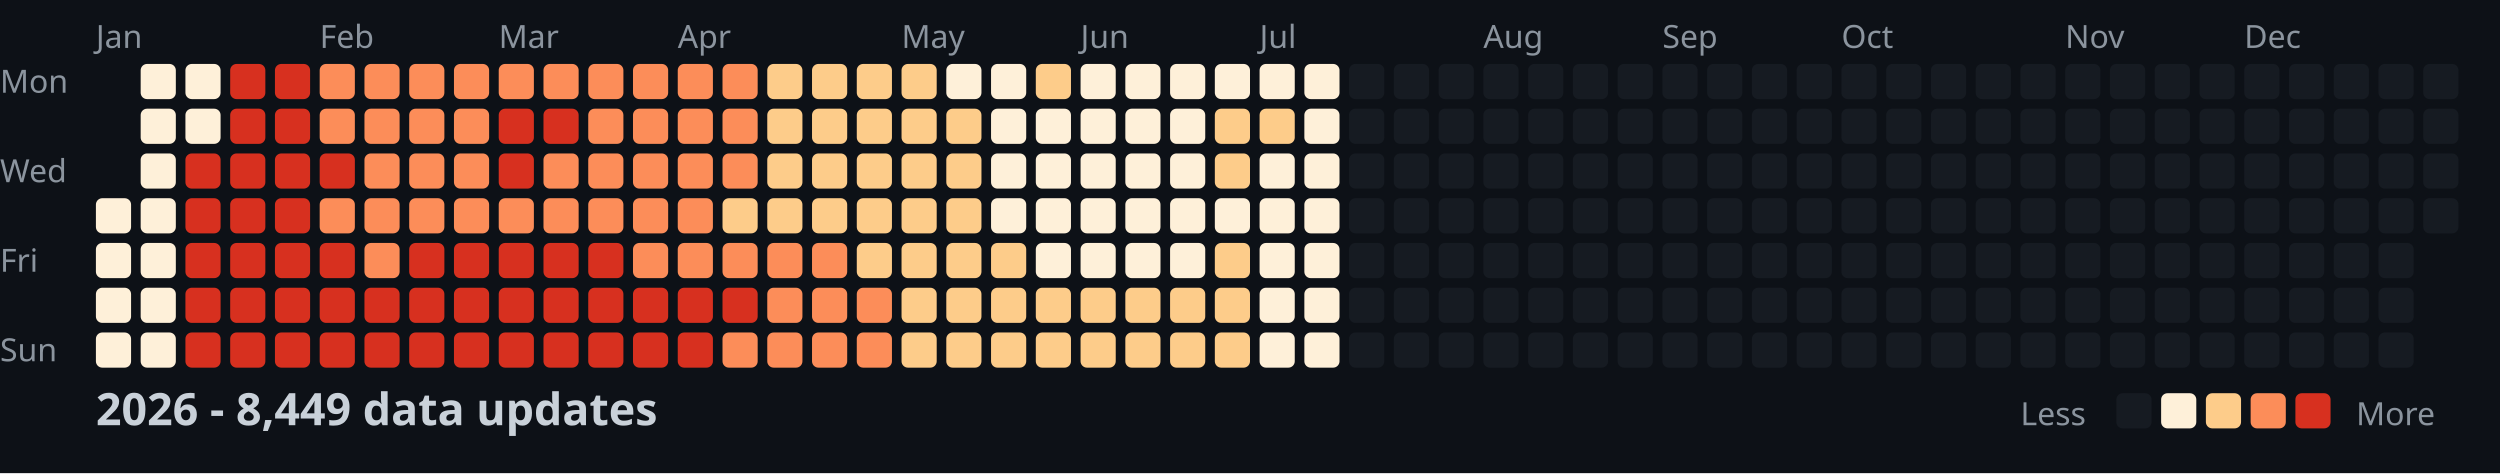
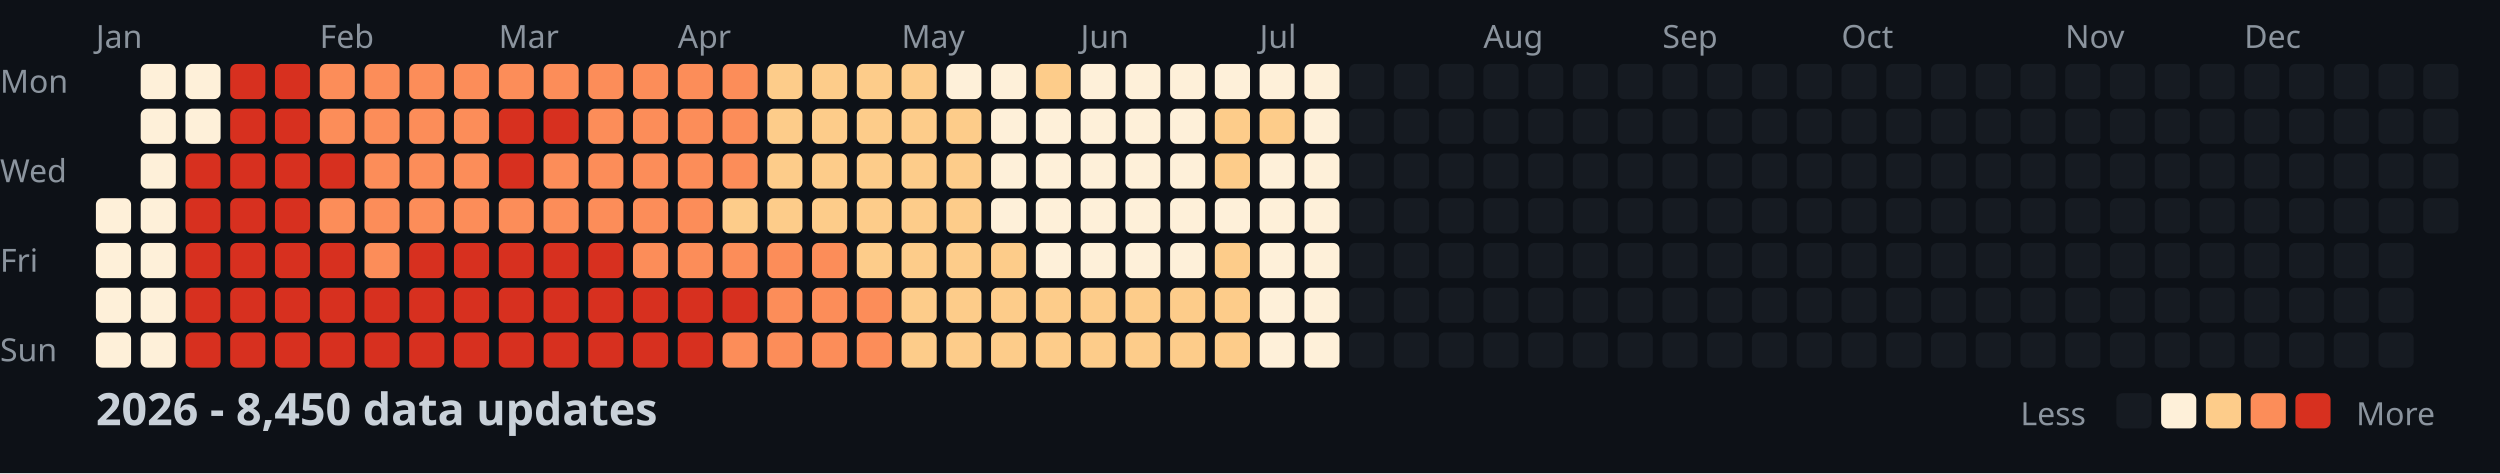
<svg xmlns="http://www.w3.org/2000/svg" width="782" height="148">
  <style>
    .month { font: 10px sans-serif; fill: #8b949e; }
    .day { font: 10px sans-serif; fill: #8b949e; }
    .title { font: bold 14px sans-serif; fill: #c9d1d9; }
    .legend { font: 10px sans-serif; fill: #8b949e; }
  </style>
  <rect width="100%" height="100%" fill="#0d1117" />
  <text x="0" y="29" class="day">Mon</text>
  <text x="0" y="57" class="day">Wed</text>
  <text x="0" y="85" class="day">Fri</text>
  <text x="0" y="113" class="day">Sun</text>
  <text x="30" y="15" class="month">Jan</text>
  <text x="100" y="15" class="month">Feb</text>
  <text x="156" y="15" class="month">Mar</text>
  <text x="212" y="15" class="month">Apr</text>
  <text x="282" y="15" class="month">May</text>
  <text x="338" y="15" class="month">Jun</text>
  <text x="394" y="15" class="month">Jul</text>
  <text x="464" y="15" class="month">Aug</text>
  <text x="520" y="15" class="month">Sep</text>
  <text x="576" y="15" class="month">Oct</text>
  <text x="646" y="15" class="month">Nov</text>
  <text x="702" y="15" class="month">Dec</text>
  <rect x="30" y="62" width="11" height="11" fill="#fef0d9" rx="2" />
  <rect x="30" y="76" width="11" height="11" fill="#fef0d9" rx="2" />
  <rect x="30" y="90" width="11" height="11" fill="#fef0d9" rx="2" />
  <rect x="30" y="104" width="11" height="11" fill="#fef0d9" rx="2" />
  <rect x="44" y="20" width="11" height="11" fill="#fef0d9" rx="2" />
  <rect x="44" y="34" width="11" height="11" fill="#fef0d9" rx="2" />
  <rect x="44" y="48" width="11" height="11" fill="#fef0d9" rx="2" />
  <rect x="44" y="62" width="11" height="11" fill="#fef0d9" rx="2" />
  <rect x="44" y="76" width="11" height="11" fill="#fef0d9" rx="2" />
  <rect x="44" y="90" width="11" height="11" fill="#fef0d9" rx="2" />
  <rect x="44" y="104" width="11" height="11" fill="#fef0d9" rx="2" />
  <rect x="58" y="20" width="11" height="11" fill="#fef0d9" rx="2" />
  <rect x="58" y="34" width="11" height="11" fill="#fef0d9" rx="2" />
  <rect x="58" y="48" width="11" height="11" fill="#d7301f" rx="2" />
  <rect x="58" y="62" width="11" height="11" fill="#d7301f" rx="2" />
  <rect x="58" y="76" width="11" height="11" fill="#d7301f" rx="2" />
  <rect x="58" y="90" width="11" height="11" fill="#d7301f" rx="2" />
  <rect x="58" y="104" width="11" height="11" fill="#d7301f" rx="2" />
  <rect x="72" y="20" width="11" height="11" fill="#d7301f" rx="2" />
  <rect x="72" y="34" width="11" height="11" fill="#d7301f" rx="2" />
  <rect x="72" y="48" width="11" height="11" fill="#d7301f" rx="2" />
  <rect x="72" y="62" width="11" height="11" fill="#d7301f" rx="2" />
  <rect x="72" y="76" width="11" height="11" fill="#d7301f" rx="2" />
  <rect x="72" y="90" width="11" height="11" fill="#d7301f" rx="2" />
  <rect x="72" y="104" width="11" height="11" fill="#d7301f" rx="2" />
  <rect x="86" y="20" width="11" height="11" fill="#d7301f" rx="2" />
  <rect x="86" y="34" width="11" height="11" fill="#d7301f" rx="2" />
  <rect x="86" y="48" width="11" height="11" fill="#d7301f" rx="2" />
  <rect x="86" y="62" width="11" height="11" fill="#d7301f" rx="2" />
  <rect x="86" y="76" width="11" height="11" fill="#d7301f" rx="2" />
  <rect x="86" y="90" width="11" height="11" fill="#d7301f" rx="2" />
  <rect x="86" y="104" width="11" height="11" fill="#d7301f" rx="2" />
  <rect x="100" y="20" width="11" height="11" fill="#fc8d59" rx="2" />
  <rect x="100" y="34" width="11" height="11" fill="#fc8d59" rx="2" />
  <rect x="100" y="48" width="11" height="11" fill="#d7301f" rx="2" />
  <rect x="100" y="62" width="11" height="11" fill="#fc8d59" rx="2" />
  <rect x="100" y="76" width="11" height="11" fill="#d7301f" rx="2" />
  <rect x="100" y="90" width="11" height="11" fill="#d7301f" rx="2" />
  <rect x="100" y="104" width="11" height="11" fill="#d7301f" rx="2" />
  <rect x="114" y="20" width="11" height="11" fill="#fc8d59" rx="2" />
  <rect x="114" y="34" width="11" height="11" fill="#fc8d59" rx="2" />
  <rect x="114" y="48" width="11" height="11" fill="#fc8d59" rx="2" />
  <rect x="114" y="62" width="11" height="11" fill="#fc8d59" rx="2" />
  <rect x="114" y="76" width="11" height="11" fill="#fc8d59" rx="2" />
  <rect x="114" y="90" width="11" height="11" fill="#d7301f" rx="2" />
  <rect x="114" y="104" width="11" height="11" fill="#d7301f" rx="2" />
  <rect x="128" y="20" width="11" height="11" fill="#fc8d59" rx="2" />
  <rect x="128" y="34" width="11" height="11" fill="#fc8d59" rx="2" />
  <rect x="128" y="48" width="11" height="11" fill="#fc8d59" rx="2" />
  <rect x="128" y="62" width="11" height="11" fill="#fc8d59" rx="2" />
  <rect x="128" y="76" width="11" height="11" fill="#d7301f" rx="2" />
  <rect x="128" y="90" width="11" height="11" fill="#d7301f" rx="2" />
  <rect x="128" y="104" width="11" height="11" fill="#d7301f" rx="2" />
  <rect x="142" y="20" width="11" height="11" fill="#fc8d59" rx="2" />
  <rect x="142" y="34" width="11" height="11" fill="#fc8d59" rx="2" />
  <rect x="142" y="48" width="11" height="11" fill="#fc8d59" rx="2" />
  <rect x="142" y="62" width="11" height="11" fill="#fc8d59" rx="2" />
  <rect x="142" y="76" width="11" height="11" fill="#d7301f" rx="2" />
  <rect x="142" y="90" width="11" height="11" fill="#d7301f" rx="2" />
  <rect x="142" y="104" width="11" height="11" fill="#d7301f" rx="2" />
  <rect x="156" y="20" width="11" height="11" fill="#fc8d59" rx="2" />
  <rect x="156" y="34" width="11" height="11" fill="#d7301f" rx="2" />
  <rect x="156" y="48" width="11" height="11" fill="#d7301f" rx="2" />
  <rect x="156" y="62" width="11" height="11" fill="#fc8d59" rx="2" />
  <rect x="156" y="76" width="11" height="11" fill="#d7301f" rx="2" />
  <rect x="156" y="90" width="11" height="11" fill="#d7301f" rx="2" />
  <rect x="156" y="104" width="11" height="11" fill="#d7301f" rx="2" />
  <rect x="170" y="20" width="11" height="11" fill="#fc8d59" rx="2" />
  <rect x="170" y="34" width="11" height="11" fill="#d7301f" rx="2" />
  <rect x="170" y="48" width="11" height="11" fill="#fc8d59" rx="2" />
  <rect x="170" y="62" width="11" height="11" fill="#fc8d59" rx="2" />
  <rect x="170" y="76" width="11" height="11" fill="#d7301f" rx="2" />
  <rect x="170" y="90" width="11" height="11" fill="#d7301f" rx="2" />
  <rect x="170" y="104" width="11" height="11" fill="#d7301f" rx="2" />
  <rect x="184" y="20" width="11" height="11" fill="#fc8d59" rx="2" />
  <rect x="184" y="34" width="11" height="11" fill="#fc8d59" rx="2" />
  <rect x="184" y="48" width="11" height="11" fill="#fc8d59" rx="2" />
  <rect x="184" y="62" width="11" height="11" fill="#fc8d59" rx="2" />
  <rect x="184" y="76" width="11" height="11" fill="#d7301f" rx="2" />
  <rect x="184" y="90" width="11" height="11" fill="#d7301f" rx="2" />
  <rect x="184" y="104" width="11" height="11" fill="#d7301f" rx="2" />
  <rect x="198" y="20" width="11" height="11" fill="#fc8d59" rx="2" />
  <rect x="198" y="34" width="11" height="11" fill="#fc8d59" rx="2" />
  <rect x="198" y="48" width="11" height="11" fill="#fc8d59" rx="2" />
  <rect x="198" y="62" width="11" height="11" fill="#fc8d59" rx="2" />
  <rect x="198" y="76" width="11" height="11" fill="#fc8d59" rx="2" />
  <rect x="198" y="90" width="11" height="11" fill="#d7301f" rx="2" />
  <rect x="198" y="104" width="11" height="11" fill="#d7301f" rx="2" />
  <rect x="212" y="20" width="11" height="11" fill="#fc8d59" rx="2" />
  <rect x="212" y="34" width="11" height="11" fill="#fc8d59" rx="2" />
  <rect x="212" y="48" width="11" height="11" fill="#fc8d59" rx="2" />
  <rect x="212" y="62" width="11" height="11" fill="#fc8d59" rx="2" />
  <rect x="212" y="76" width="11" height="11" fill="#fc8d59" rx="2" />
  <rect x="212" y="90" width="11" height="11" fill="#d7301f" rx="2" />
  <rect x="212" y="104" width="11" height="11" fill="#d7301f" rx="2" />
  <rect x="226" y="20" width="11" height="11" fill="#fc8d59" rx="2" />
  <rect x="226" y="34" width="11" height="11" fill="#fc8d59" rx="2" />
  <rect x="226" y="48" width="11" height="11" fill="#fc8d59" rx="2" />
  <rect x="226" y="62" width="11" height="11" fill="#fdcc8a" rx="2" />
  <rect x="226" y="76" width="11" height="11" fill="#fc8d59" rx="2" />
  <rect x="226" y="90" width="11" height="11" fill="#d7301f" rx="2" />
  <rect x="226" y="104" width="11" height="11" fill="#fc8d59" rx="2" />
  <rect x="240" y="20" width="11" height="11" fill="#fdcc8a" rx="2" />
  <rect x="240" y="34" width="11" height="11" fill="#fdcc8a" rx="2" />
  <rect x="240" y="48" width="11" height="11" fill="#fdcc8a" rx="2" />
  <rect x="240" y="62" width="11" height="11" fill="#fdcc8a" rx="2" />
  <rect x="240" y="76" width="11" height="11" fill="#fc8d59" rx="2" />
  <rect x="240" y="90" width="11" height="11" fill="#fc8d59" rx="2" />
  <rect x="240" y="104" width="11" height="11" fill="#fc8d59" rx="2" />
  <rect x="254" y="20" width="11" height="11" fill="#fdcc8a" rx="2" />
  <rect x="254" y="34" width="11" height="11" fill="#fdcc8a" rx="2" />
  <rect x="254" y="48" width="11" height="11" fill="#fdcc8a" rx="2" />
  <rect x="254" y="62" width="11" height="11" fill="#fdcc8a" rx="2" />
  <rect x="254" y="76" width="11" height="11" fill="#fc8d59" rx="2" />
  <rect x="254" y="90" width="11" height="11" fill="#fc8d59" rx="2" />
  <rect x="254" y="104" width="11" height="11" fill="#fc8d59" rx="2" />
  <rect x="268" y="20" width="11" height="11" fill="#fdcc8a" rx="2" />
  <rect x="268" y="34" width="11" height="11" fill="#fdcc8a" rx="2" />
  <rect x="268" y="48" width="11" height="11" fill="#fdcc8a" rx="2" />
  <rect x="268" y="62" width="11" height="11" fill="#fdcc8a" rx="2" />
  <rect x="268" y="76" width="11" height="11" fill="#fdcc8a" rx="2" />
  <rect x="268" y="90" width="11" height="11" fill="#fc8d59" rx="2" />
  <rect x="268" y="104" width="11" height="11" fill="#fc8d59" rx="2" />
  <rect x="282" y="20" width="11" height="11" fill="#fdcc8a" rx="2" />
  <rect x="282" y="34" width="11" height="11" fill="#fdcc8a" rx="2" />
  <rect x="282" y="48" width="11" height="11" fill="#fdcc8a" rx="2" />
  <rect x="282" y="62" width="11" height="11" fill="#fdcc8a" rx="2" />
  <rect x="282" y="76" width="11" height="11" fill="#fdcc8a" rx="2" />
  <rect x="282" y="90" width="11" height="11" fill="#fdcc8a" rx="2" />
  <rect x="282" y="104" width="11" height="11" fill="#fdcc8a" rx="2" />
  <rect x="296" y="20" width="11" height="11" fill="#fef0d9" rx="2" />
  <rect x="296" y="34" width="11" height="11" fill="#fdcc8a" rx="2" />
  <rect x="296" y="48" width="11" height="11" fill="#fdcc8a" rx="2" />
  <rect x="296" y="62" width="11" height="11" fill="#fdcc8a" rx="2" />
  <rect x="296" y="76" width="11" height="11" fill="#fdcc8a" rx="2" />
  <rect x="296" y="90" width="11" height="11" fill="#fdcc8a" rx="2" />
  <rect x="296" y="104" width="11" height="11" fill="#fdcc8a" rx="2" />
  <rect x="310" y="20" width="11" height="11" fill="#fef0d9" rx="2" />
  <rect x="310" y="34" width="11" height="11" fill="#fef0d9" rx="2" />
  <rect x="310" y="48" width="11" height="11" fill="#fef0d9" rx="2" />
  <rect x="310" y="62" width="11" height="11" fill="#fef0d9" rx="2" />
  <rect x="310" y="76" width="11" height="11" fill="#fdcc8a" rx="2" />
  <rect x="310" y="90" width="11" height="11" fill="#fdcc8a" rx="2" />
  <rect x="310" y="104" width="11" height="11" fill="#fdcc8a" rx="2" />
  <rect x="324" y="20" width="11" height="11" fill="#fdcc8a" rx="2" />
  <rect x="324" y="34" width="11" height="11" fill="#fef0d9" rx="2" />
  <rect x="324" y="48" width="11" height="11" fill="#fef0d9" rx="2" />
  <rect x="324" y="62" width="11" height="11" fill="#fef0d9" rx="2" />
  <rect x="324" y="76" width="11" height="11" fill="#fef0d9" rx="2" />
  <rect x="324" y="90" width="11" height="11" fill="#fdcc8a" rx="2" />
  <rect x="324" y="104" width="11" height="11" fill="#fdcc8a" rx="2" />
  <rect x="338" y="20" width="11" height="11" fill="#fef0d9" rx="2" />
  <rect x="338" y="34" width="11" height="11" fill="#fef0d9" rx="2" />
  <rect x="338" y="48" width="11" height="11" fill="#fef0d9" rx="2" />
  <rect x="338" y="62" width="11" height="11" fill="#fef0d9" rx="2" />
  <rect x="338" y="76" width="11" height="11" fill="#fef0d9" rx="2" />
  <rect x="338" y="90" width="11" height="11" fill="#fdcc8a" rx="2" />
  <rect x="338" y="104" width="11" height="11" fill="#fdcc8a" rx="2" />
  <rect x="352" y="20" width="11" height="11" fill="#fef0d9" rx="2" />
  <rect x="352" y="34" width="11" height="11" fill="#fef0d9" rx="2" />
  <rect x="352" y="48" width="11" height="11" fill="#fef0d9" rx="2" />
  <rect x="352" y="62" width="11" height="11" fill="#fef0d9" rx="2" />
  <rect x="352" y="76" width="11" height="11" fill="#fef0d9" rx="2" />
  <rect x="352" y="90" width="11" height="11" fill="#fdcc8a" rx="2" />
  <rect x="352" y="104" width="11" height="11" fill="#fdcc8a" rx="2" />
  <rect x="366" y="20" width="11" height="11" fill="#fef0d9" rx="2" />
  <rect x="366" y="34" width="11" height="11" fill="#fef0d9" rx="2" />
  <rect x="366" y="48" width="11" height="11" fill="#fef0d9" rx="2" />
  <rect x="366" y="62" width="11" height="11" fill="#fef0d9" rx="2" />
  <rect x="366" y="76" width="11" height="11" fill="#fef0d9" rx="2" />
  <rect x="366" y="90" width="11" height="11" fill="#fdcc8a" rx="2" />
  <rect x="366" y="104" width="11" height="11" fill="#fdcc8a" rx="2" />
  <rect x="380" y="20" width="11" height="11" fill="#fef0d9" rx="2" />
  <rect x="380" y="34" width="11" height="11" fill="#fdcc8a" rx="2" />
  <rect x="380" y="48" width="11" height="11" fill="#fdcc8a" rx="2" />
  <rect x="380" y="62" width="11" height="11" fill="#fef0d9" rx="2" />
  <rect x="380" y="76" width="11" height="11" fill="#fdcc8a" rx="2" />
  <rect x="380" y="90" width="11" height="11" fill="#fdcc8a" rx="2" />
  <rect x="380" y="104" width="11" height="11" fill="#fdcc8a" rx="2" />
  <rect x="394" y="20" width="11" height="11" fill="#fef0d9" rx="2" />
  <rect x="394" y="34" width="11" height="11" fill="#fdcc8a" rx="2" />
  <rect x="394" y="48" width="11" height="11" fill="#fef0d9" rx="2" />
  <rect x="394" y="62" width="11" height="11" fill="#fef0d9" rx="2" />
  <rect x="394" y="76" width="11" height="11" fill="#fef0d9" rx="2" />
  <rect x="394" y="90" width="11" height="11" fill="#fef0d9" rx="2" />
  <rect x="394" y="104" width="11" height="11" fill="#fef0d9" rx="2" />
  <rect x="408" y="20" width="11" height="11" fill="#fef0d9" rx="2" />
  <rect x="408" y="34" width="11" height="11" fill="#fef0d9" rx="2" />
  <rect x="408" y="48" width="11" height="11" fill="#fef0d9" rx="2" />
  <rect x="408" y="62" width="11" height="11" fill="#fef0d9" rx="2" />
  <rect x="408" y="76" width="11" height="11" fill="#fef0d9" rx="2" />
  <rect x="408" y="90" width="11" height="11" fill="#fef0d9" rx="2" />
  <rect x="408" y="104" width="11" height="11" fill="#fef0d9" rx="2" />
  <rect x="422" y="20" width="11" height="11" fill="#161b22" rx="2" />
  <rect x="422" y="34" width="11" height="11" fill="#161b22" rx="2" />
  <rect x="422" y="48" width="11" height="11" fill="#161b22" rx="2" />
  <rect x="422" y="62" width="11" height="11" fill="#161b22" rx="2" />
  <rect x="422" y="76" width="11" height="11" fill="#161b22" rx="2" />
  <rect x="422" y="90" width="11" height="11" fill="#161b22" rx="2" />
  <rect x="422" y="104" width="11" height="11" fill="#161b22" rx="2" />
  <rect x="436" y="20" width="11" height="11" fill="#161b22" rx="2" />
  <rect x="436" y="34" width="11" height="11" fill="#161b22" rx="2" />
  <rect x="436" y="48" width="11" height="11" fill="#161b22" rx="2" />
  <rect x="436" y="62" width="11" height="11" fill="#161b22" rx="2" />
  <rect x="436" y="76" width="11" height="11" fill="#161b22" rx="2" />
  <rect x="436" y="90" width="11" height="11" fill="#161b22" rx="2" />
  <rect x="436" y="104" width="11" height="11" fill="#161b22" rx="2" />
  <rect x="450" y="20" width="11" height="11" fill="#161b22" rx="2" />
  <rect x="450" y="34" width="11" height="11" fill="#161b22" rx="2" />
  <rect x="450" y="48" width="11" height="11" fill="#161b22" rx="2" />
  <rect x="450" y="62" width="11" height="11" fill="#161b22" rx="2" />
  <rect x="450" y="76" width="11" height="11" fill="#161b22" rx="2" />
  <rect x="450" y="90" width="11" height="11" fill="#161b22" rx="2" />
  <rect x="450" y="104" width="11" height="11" fill="#161b22" rx="2" />
  <rect x="464" y="20" width="11" height="11" fill="#161b22" rx="2" />
  <rect x="464" y="34" width="11" height="11" fill="#161b22" rx="2" />
  <rect x="464" y="48" width="11" height="11" fill="#161b22" rx="2" />
  <rect x="464" y="62" width="11" height="11" fill="#161b22" rx="2" />
  <rect x="464" y="76" width="11" height="11" fill="#161b22" rx="2" />
  <rect x="464" y="90" width="11" height="11" fill="#161b22" rx="2" />
  <rect x="464" y="104" width="11" height="11" fill="#161b22" rx="2" />
  <rect x="478" y="20" width="11" height="11" fill="#161b22" rx="2" />
  <rect x="478" y="34" width="11" height="11" fill="#161b22" rx="2" />
  <rect x="478" y="48" width="11" height="11" fill="#161b22" rx="2" />
  <rect x="478" y="62" width="11" height="11" fill="#161b22" rx="2" />
  <rect x="478" y="76" width="11" height="11" fill="#161b22" rx="2" />
  <rect x="478" y="90" width="11" height="11" fill="#161b22" rx="2" />
  <rect x="478" y="104" width="11" height="11" fill="#161b22" rx="2" />
  <rect x="492" y="20" width="11" height="11" fill="#161b22" rx="2" />
  <rect x="492" y="34" width="11" height="11" fill="#161b22" rx="2" />
  <rect x="492" y="48" width="11" height="11" fill="#161b22" rx="2" />
  <rect x="492" y="62" width="11" height="11" fill="#161b22" rx="2" />
  <rect x="492" y="76" width="11" height="11" fill="#161b22" rx="2" />
  <rect x="492" y="90" width="11" height="11" fill="#161b22" rx="2" />
  <rect x="492" y="104" width="11" height="11" fill="#161b22" rx="2" />
  <rect x="506" y="20" width="11" height="11" fill="#161b22" rx="2" />
  <rect x="506" y="34" width="11" height="11" fill="#161b22" rx="2" />
  <rect x="506" y="48" width="11" height="11" fill="#161b22" rx="2" />
  <rect x="506" y="62" width="11" height="11" fill="#161b22" rx="2" />
  <rect x="506" y="76" width="11" height="11" fill="#161b22" rx="2" />
  <rect x="506" y="90" width="11" height="11" fill="#161b22" rx="2" />
  <rect x="506" y="104" width="11" height="11" fill="#161b22" rx="2" />
  <rect x="520" y="20" width="11" height="11" fill="#161b22" rx="2" />
  <rect x="520" y="34" width="11" height="11" fill="#161b22" rx="2" />
  <rect x="520" y="48" width="11" height="11" fill="#161b22" rx="2" />
  <rect x="520" y="62" width="11" height="11" fill="#161b22" rx="2" />
  <rect x="520" y="76" width="11" height="11" fill="#161b22" rx="2" />
  <rect x="520" y="90" width="11" height="11" fill="#161b22" rx="2" />
  <rect x="520" y="104" width="11" height="11" fill="#161b22" rx="2" />
  <rect x="534" y="20" width="11" height="11" fill="#161b22" rx="2" />
  <rect x="534" y="34" width="11" height="11" fill="#161b22" rx="2" />
  <rect x="534" y="48" width="11" height="11" fill="#161b22" rx="2" />
  <rect x="534" y="62" width="11" height="11" fill="#161b22" rx="2" />
  <rect x="534" y="76" width="11" height="11" fill="#161b22" rx="2" />
  <rect x="534" y="90" width="11" height="11" fill="#161b22" rx="2" />
  <rect x="534" y="104" width="11" height="11" fill="#161b22" rx="2" />
  <rect x="548" y="20" width="11" height="11" fill="#161b22" rx="2" />
  <rect x="548" y="34" width="11" height="11" fill="#161b22" rx="2" />
  <rect x="548" y="48" width="11" height="11" fill="#161b22" rx="2" />
  <rect x="548" y="62" width="11" height="11" fill="#161b22" rx="2" />
  <rect x="548" y="76" width="11" height="11" fill="#161b22" rx="2" />
  <rect x="548" y="90" width="11" height="11" fill="#161b22" rx="2" />
  <rect x="548" y="104" width="11" height="11" fill="#161b22" rx="2" />
  <rect x="562" y="20" width="11" height="11" fill="#161b22" rx="2" />
  <rect x="562" y="34" width="11" height="11" fill="#161b22" rx="2" />
  <rect x="562" y="48" width="11" height="11" fill="#161b22" rx="2" />
  <rect x="562" y="62" width="11" height="11" fill="#161b22" rx="2" />
  <rect x="562" y="76" width="11" height="11" fill="#161b22" rx="2" />
  <rect x="562" y="90" width="11" height="11" fill="#161b22" rx="2" />
  <rect x="562" y="104" width="11" height="11" fill="#161b22" rx="2" />
  <rect x="576" y="20" width="11" height="11" fill="#161b22" rx="2" />
  <rect x="576" y="34" width="11" height="11" fill="#161b22" rx="2" />
  <rect x="576" y="48" width="11" height="11" fill="#161b22" rx="2" />
  <rect x="576" y="62" width="11" height="11" fill="#161b22" rx="2" />
  <rect x="576" y="76" width="11" height="11" fill="#161b22" rx="2" />
  <rect x="576" y="90" width="11" height="11" fill="#161b22" rx="2" />
  <rect x="576" y="104" width="11" height="11" fill="#161b22" rx="2" />
  <rect x="590" y="20" width="11" height="11" fill="#161b22" rx="2" />
  <rect x="590" y="34" width="11" height="11" fill="#161b22" rx="2" />
  <rect x="590" y="48" width="11" height="11" fill="#161b22" rx="2" />
  <rect x="590" y="62" width="11" height="11" fill="#161b22" rx="2" />
  <rect x="590" y="76" width="11" height="11" fill="#161b22" rx="2" />
  <rect x="590" y="90" width="11" height="11" fill="#161b22" rx="2" />
  <rect x="590" y="104" width="11" height="11" fill="#161b22" rx="2" />
  <rect x="604" y="20" width="11" height="11" fill="#161b22" rx="2" />
  <rect x="604" y="34" width="11" height="11" fill="#161b22" rx="2" />
  <rect x="604" y="48" width="11" height="11" fill="#161b22" rx="2" />
  <rect x="604" y="62" width="11" height="11" fill="#161b22" rx="2" />
  <rect x="604" y="76" width="11" height="11" fill="#161b22" rx="2" />
  <rect x="604" y="90" width="11" height="11" fill="#161b22" rx="2" />
  <rect x="604" y="104" width="11" height="11" fill="#161b22" rx="2" />
  <rect x="618" y="20" width="11" height="11" fill="#161b22" rx="2" />
  <rect x="618" y="34" width="11" height="11" fill="#161b22" rx="2" />
  <rect x="618" y="48" width="11" height="11" fill="#161b22" rx="2" />
  <rect x="618" y="62" width="11" height="11" fill="#161b22" rx="2" />
  <rect x="618" y="76" width="11" height="11" fill="#161b22" rx="2" />
  <rect x="618" y="90" width="11" height="11" fill="#161b22" rx="2" />
  <rect x="618" y="104" width="11" height="11" fill="#161b22" rx="2" />
  <rect x="632" y="20" width="11" height="11" fill="#161b22" rx="2" />
  <rect x="632" y="34" width="11" height="11" fill="#161b22" rx="2" />
  <rect x="632" y="48" width="11" height="11" fill="#161b22" rx="2" />
  <rect x="632" y="62" width="11" height="11" fill="#161b22" rx="2" />
  <rect x="632" y="76" width="11" height="11" fill="#161b22" rx="2" />
  <rect x="632" y="90" width="11" height="11" fill="#161b22" rx="2" />
  <rect x="632" y="104" width="11" height="11" fill="#161b22" rx="2" />
  <rect x="646" y="20" width="11" height="11" fill="#161b22" rx="2" />
  <rect x="646" y="34" width="11" height="11" fill="#161b22" rx="2" />
  <rect x="646" y="48" width="11" height="11" fill="#161b22" rx="2" />
  <rect x="646" y="62" width="11" height="11" fill="#161b22" rx="2" />
  <rect x="646" y="76" width="11" height="11" fill="#161b22" rx="2" />
  <rect x="646" y="90" width="11" height="11" fill="#161b22" rx="2" />
  <rect x="646" y="104" width="11" height="11" fill="#161b22" rx="2" />
  <rect x="660" y="20" width="11" height="11" fill="#161b22" rx="2" />
  <rect x="660" y="34" width="11" height="11" fill="#161b22" rx="2" />
  <rect x="660" y="48" width="11" height="11" fill="#161b22" rx="2" />
  <rect x="660" y="62" width="11" height="11" fill="#161b22" rx="2" />
  <rect x="660" y="76" width="11" height="11" fill="#161b22" rx="2" />
  <rect x="660" y="90" width="11" height="11" fill="#161b22" rx="2" />
  <rect x="660" y="104" width="11" height="11" fill="#161b22" rx="2" />
  <rect x="674" y="20" width="11" height="11" fill="#161b22" rx="2" />
  <rect x="674" y="34" width="11" height="11" fill="#161b22" rx="2" />
  <rect x="674" y="48" width="11" height="11" fill="#161b22" rx="2" />
  <rect x="674" y="62" width="11" height="11" fill="#161b22" rx="2" />
  <rect x="674" y="76" width="11" height="11" fill="#161b22" rx="2" />
  <rect x="674" y="90" width="11" height="11" fill="#161b22" rx="2" />
  <rect x="674" y="104" width="11" height="11" fill="#161b22" rx="2" />
  <rect x="688" y="20" width="11" height="11" fill="#161b22" rx="2" />
  <rect x="688" y="34" width="11" height="11" fill="#161b22" rx="2" />
  <rect x="688" y="48" width="11" height="11" fill="#161b22" rx="2" />
  <rect x="688" y="62" width="11" height="11" fill="#161b22" rx="2" />
  <rect x="688" y="76" width="11" height="11" fill="#161b22" rx="2" />
  <rect x="688" y="90" width="11" height="11" fill="#161b22" rx="2" />
  <rect x="688" y="104" width="11" height="11" fill="#161b22" rx="2" />
  <rect x="702" y="20" width="11" height="11" fill="#161b22" rx="2" />
  <rect x="702" y="34" width="11" height="11" fill="#161b22" rx="2" />
  <rect x="702" y="48" width="11" height="11" fill="#161b22" rx="2" />
  <rect x="702" y="62" width="11" height="11" fill="#161b22" rx="2" />
  <rect x="702" y="76" width="11" height="11" fill="#161b22" rx="2" />
  <rect x="702" y="90" width="11" height="11" fill="#161b22" rx="2" />
  <rect x="702" y="104" width="11" height="11" fill="#161b22" rx="2" />
  <rect x="716" y="20" width="11" height="11" fill="#161b22" rx="2" />
  <rect x="716" y="34" width="11" height="11" fill="#161b22" rx="2" />
  <rect x="716" y="48" width="11" height="11" fill="#161b22" rx="2" />
  <rect x="716" y="62" width="11" height="11" fill="#161b22" rx="2" />
  <rect x="716" y="76" width="11" height="11" fill="#161b22" rx="2" />
  <rect x="716" y="90" width="11" height="11" fill="#161b22" rx="2" />
  <rect x="716" y="104" width="11" height="11" fill="#161b22" rx="2" />
  <rect x="730" y="20" width="11" height="11" fill="#161b22" rx="2" />
  <rect x="730" y="34" width="11" height="11" fill="#161b22" rx="2" />
  <rect x="730" y="48" width="11" height="11" fill="#161b22" rx="2" />
  <rect x="730" y="62" width="11" height="11" fill="#161b22" rx="2" />
  <rect x="730" y="76" width="11" height="11" fill="#161b22" rx="2" />
  <rect x="730" y="90" width="11" height="11" fill="#161b22" rx="2" />
  <rect x="730" y="104" width="11" height="11" fill="#161b22" rx="2" />
  <rect x="744" y="20" width="11" height="11" fill="#161b22" rx="2" />
  <rect x="744" y="34" width="11" height="11" fill="#161b22" rx="2" />
  <rect x="744" y="48" width="11" height="11" fill="#161b22" rx="2" />
  <rect x="744" y="62" width="11" height="11" fill="#161b22" rx="2" />
  <rect x="744" y="76" width="11" height="11" fill="#161b22" rx="2" />
  <rect x="744" y="90" width="11" height="11" fill="#161b22" rx="2" />
  <rect x="744" y="104" width="11" height="11" fill="#161b22" rx="2" />
  <rect x="758" y="20" width="11" height="11" fill="#161b22" rx="2" />
  <rect x="758" y="34" width="11" height="11" fill="#161b22" rx="2" />
  <rect x="758" y="48" width="11" height="11" fill="#161b22" rx="2" />
  <rect x="758" y="62" width="11" height="11" fill="#161b22" rx="2" />
-   <text x="30" y="133" class="title">2026 - 8,449 data updates</text>
+   <text x="30" y="133" class="title">2026 - 8,450 data updates</text>
  <text x="632" y="133" class="legend">Less</text>
  <rect x="662" y="123" width="11" height="11" fill="#161b22" rx="2" />
  <rect x="676" y="123" width="11" height="11" fill="#fef0d9" rx="2" />
  <rect x="690" y="123" width="11" height="11" fill="#fdcc8a" rx="2" />
  <rect x="704" y="123" width="11" height="11" fill="#fc8d59" rx="2" />
  <rect x="718" y="123" width="11" height="11" fill="#d7301f" rx="2" />
  <text x="737" y="133" class="legend">More</text>
</svg>
